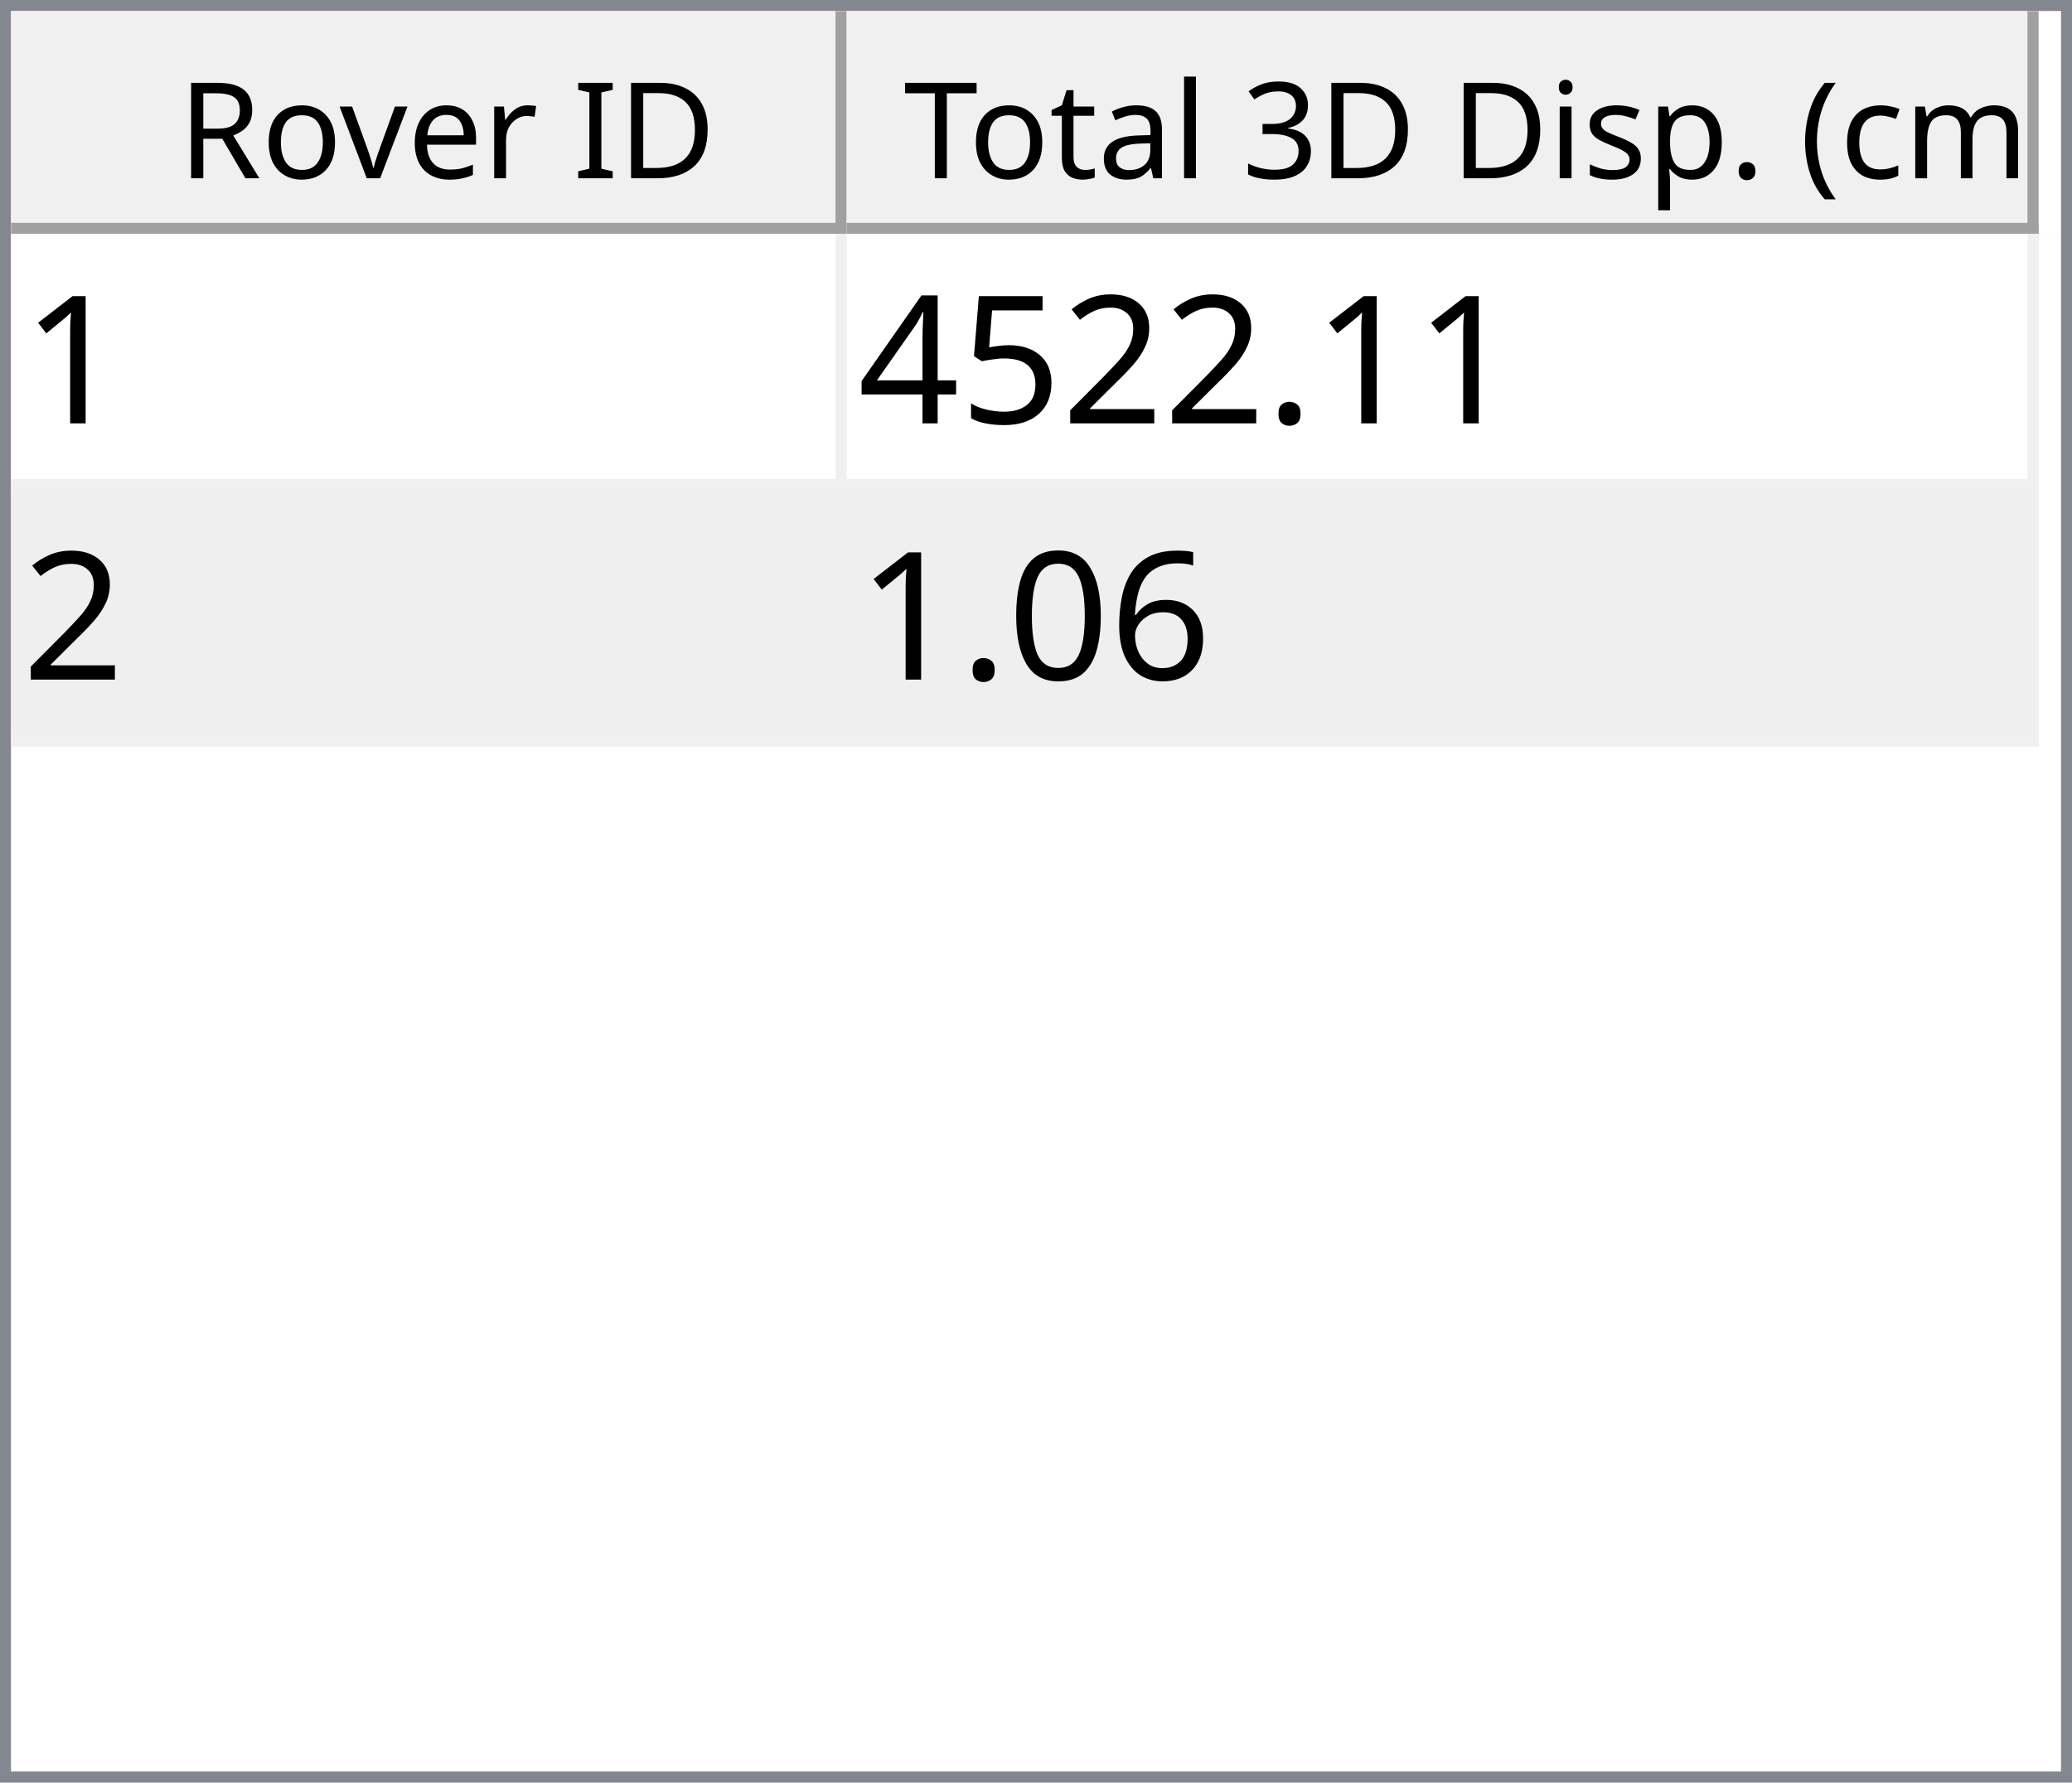
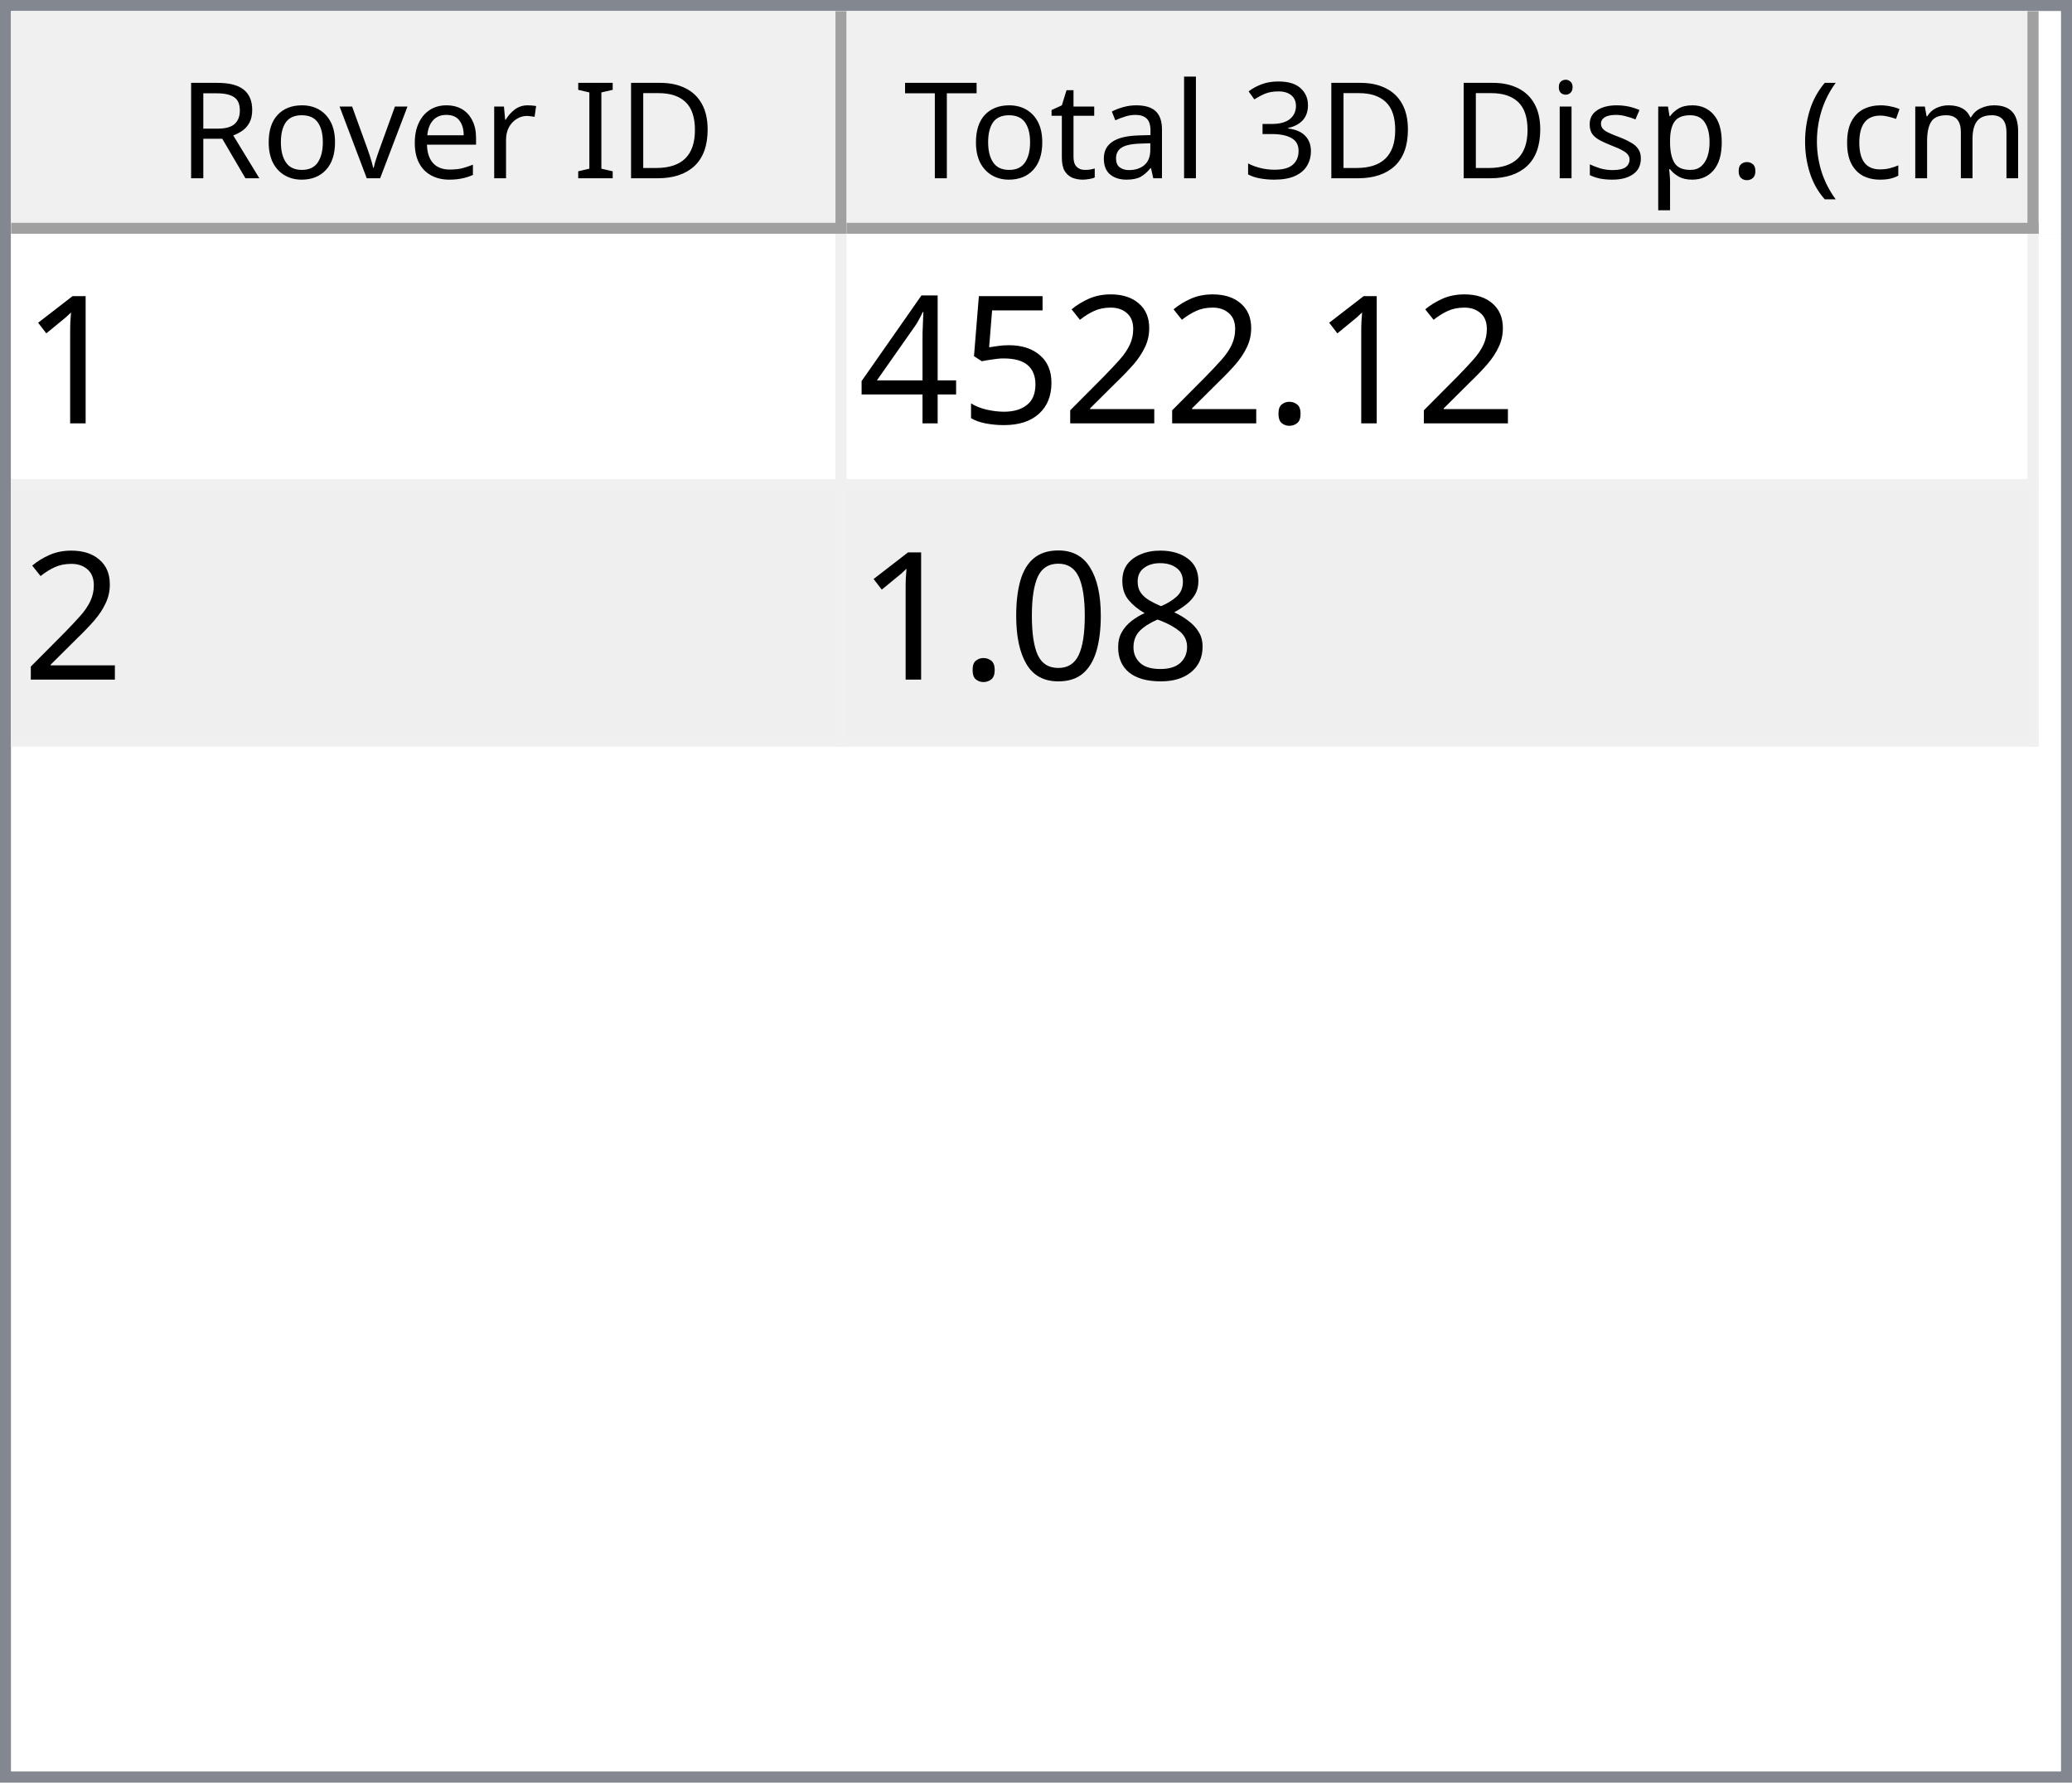
<svg xmlns="http://www.w3.org/2000/svg" style="fill-opacity:1; color-rendering:auto; color-interpolation:auto; text-rendering:auto; stroke:black; stroke-linecap:square; stroke-miterlimit:10; shape-rendering:auto; stroke-opacity:1; fill:black; stroke-dasharray:none; font-weight:normal; stroke-width:1; font-family:'Dialog'; font-style:normal; stroke-linejoin:miter; font-size:12px; stroke-dashoffset:0; image-rendering:auto;" width="186" height="160">
  <defs id="genericDefs" />
  <g>
    <defs id="defs1">
      <clipPath clipPathUnits="userSpaceOnUse" id="clipPath1">
        <path d="M0 0 L186 0 L186 160 L0 160 L0 0 Z" />
      </clipPath>
      <clipPath clipPathUnits="userSpaceOnUse" id="clipPath2">
        <path d="M0 0 L0 160 L186 160 L186 0 Z" />
      </clipPath>
      <clipPath clipPathUnits="userSpaceOnUse" id="clipPath3">
        <path d="M0 0 L0 20 L184 20 L184 0 Z" />
      </clipPath>
      <clipPath clipPathUnits="userSpaceOnUse" id="clipPath4">
        <path d="M0 0 L0 20 L75 20 L75 0 Z" />
      </clipPath>
      <clipPath clipPathUnits="userSpaceOnUse" id="clipPath5">
        <path d="M1 1 L1 19 L74 19 L74 1 Z" />
      </clipPath>
      <clipPath clipPathUnits="userSpaceOnUse" id="clipPath6">
        <path d="M0 0 L0 18 L73 18 L73 0 Z" />
      </clipPath>
      <clipPath clipPathUnits="userSpaceOnUse" id="clipPath7">
        <path d="M-0.5 -0.5 L-0.5 19.5 L74.5 19.5 L74.5 -0.5 Z" />
      </clipPath>
      <clipPath clipPathUnits="userSpaceOnUse" id="clipPath8">
        <path d="M0 0 L0 20 L107 20 L107 0 Z" />
      </clipPath>
      <clipPath clipPathUnits="userSpaceOnUse" id="clipPath9">
        <path d="M1 1 L1 19 L106 19 L106 1 Z" />
      </clipPath>
      <clipPath clipPathUnits="userSpaceOnUse" id="clipPath10">
        <path d="M0 0 L0 18 L105 18 L105 0 Z" />
      </clipPath>
      <clipPath clipPathUnits="userSpaceOnUse" id="clipPath11">
        <path d="M-0.5 -0.5 L-0.5 19.5 L106.5 19.5 L106.5 -0.5 Z" />
      </clipPath>
      <clipPath clipPathUnits="userSpaceOnUse" id="clipPath12">
        <path d="M0 0 L0 138 L184 138 L184 0 Z" />
      </clipPath>
      <clipPath clipPathUnits="userSpaceOnUse" id="clipPath13">
        <path d="M0 0 L0 46 L182 46 L182 0 Z" />
      </clipPath>
      <clipPath clipPathUnits="userSpaceOnUse" id="clipPath14">
        <path d="M-0.5 -0.5 L-0.5 45.5 L181.5 45.5 L181.5 -0.5 Z" />
      </clipPath>
      <clipPath clipPathUnits="userSpaceOnUse" id="clipPath15">
        <path d="M0 0 L0 22 L74 22 L74 0 Z" />
      </clipPath>
      <clipPath clipPathUnits="userSpaceOnUse" id="clipPath16">
        <path d="M0 0 L0 22 L106 22 L106 0 Z" />
      </clipPath>
      <font horiz-adv-x="64.551" id="font1">
        <font-face ascent="107.91" descent="25.098" units-per-em="100" style="font-style:normal; font-family:Segoe UI; font-weight:normal;" />
        <missing-glyph horiz-adv-x="64.551" d="M8.109 0 L8.109 68.266 L56.453 68.266 L56.453 0 L8.109 0 ZM15.328 7.234 L49.219 7.234 L49.219 61.031 L15.328 61.031 L15.328 7.234 Z" />
        <glyph unicode="D" horiz-adv-x="70.117" d="M9.188 0 L9.188 70.016 L28.516 70.016 Q65.531 70.016 65.531 35.891 Q65.531 19.672 55.25 9.836 Q44.969 0 27.734 0 L9.188 0 ZM17.391 62.594 L17.391 7.422 L27.828 7.422 Q41.609 7.422 49.273 14.797 Q56.938 22.172 56.938 35.688 Q56.938 62.594 28.328 62.594 L17.391 62.594 Z" />
        <glyph unicode="I" horiz-adv-x="26.611" d="M17.391 0 L9.188 0 L9.188 70.016 L17.391 70.016 L17.391 0 Z" />
        <glyph unicode=" " horiz-adv-x="27.393" d="" />
        <glyph unicode="r" horiz-adv-x="34.766" d="M34.188 41.891 Q32.078 43.5 28.125 43.5 Q23 43.5 19.555 38.672 Q16.109 33.844 16.109 25.484 L16.109 0 L8.109 0 L8.109 50 L16.109 50 L16.109 39.703 L16.312 39.703 Q18.016 44.969 21.531 47.922 Q25.047 50.875 29.391 50.875 Q32.516 50.875 34.188 50.203 L34.188 41.891 Z" />
        <glyph unicode="e" horiz-adv-x="52.295" d="M48.297 23 L12.984 23 Q13.188 14.656 17.484 10.109 Q21.781 5.562 29.297 5.562 Q37.75 5.562 44.828 11.141 L44.828 3.609 Q38.234 -1.172 27.391 -1.172 Q16.797 -1.172 10.742 5.641 Q4.688 12.453 4.688 24.812 Q4.688 36.469 11.305 43.82 Q17.922 51.172 27.734 51.172 Q37.547 51.172 42.922 44.828 Q48.297 38.484 48.297 27.203 L48.297 23 ZM40.094 29.781 Q40.047 36.719 36.75 40.578 Q33.453 44.438 27.594 44.438 Q21.922 44.438 17.969 40.383 Q14.016 36.328 13.094 29.781 L40.094 29.781 Z" />
        <glyph unicode="v" horiz-adv-x="47.9" d="M47.406 50 L27.484 0 L19.625 0 L0.688 50 L9.469 50 L22.172 13.672 Q23.578 9.672 23.922 6.688 L24.125 6.688 Q24.609 10.453 25.688 13.484 L38.969 50 L47.406 50 Z" />
        <glyph unicode="o" horiz-adv-x="58.594" d="M29 -1.172 Q17.922 -1.172 11.305 5.836 Q4.688 12.844 4.688 24.422 Q4.688 37.016 11.57 44.094 Q18.453 51.172 30.172 51.172 Q41.359 51.172 47.633 44.289 Q53.906 37.406 53.906 25.203 Q53.906 13.234 47.141 6.031 Q40.375 -1.172 29 -1.172 ZM29.594 44.438 Q21.875 44.438 17.383 39.188 Q12.891 33.938 12.891 24.703 Q12.891 15.828 17.43 10.695 Q21.969 5.562 29.594 5.562 Q37.359 5.562 41.531 10.594 Q45.703 15.625 45.703 24.906 Q45.703 34.281 41.531 39.359 Q37.359 44.438 29.594 44.438 Z" />
        <glyph unicode="R" horiz-adv-x="59.814" d="M59.375 0 L49.609 0 L37.891 19.625 Q36.281 22.359 34.766 24.289 Q33.25 26.219 31.664 27.438 Q30.078 28.656 28.25 29.219 Q26.422 29.781 24.125 29.781 L17.391 29.781 L17.391 0 L9.188 0 L9.188 70.016 L30.078 70.016 Q34.672 70.016 38.555 68.867 Q42.438 67.719 45.289 65.375 Q48.141 63.031 49.758 59.547 Q51.375 56.062 51.375 51.375 Q51.375 47.703 50.273 44.656 Q49.172 41.609 47.148 39.211 Q45.125 36.812 42.266 35.133 Q39.406 33.453 35.844 32.516 L35.844 32.328 Q37.594 31.547 38.891 30.547 Q40.188 29.547 41.359 28.18 Q42.531 26.812 43.68 25.078 Q44.828 23.344 46.234 21.047 L59.375 0 ZM17.391 62.594 L17.391 37.203 L28.516 37.203 Q31.594 37.203 34.203 38.133 Q36.812 39.062 38.719 40.797 Q40.625 42.531 41.703 45.047 Q42.781 47.562 42.781 50.688 Q42.781 56.297 39.141 59.445 Q35.5 62.594 28.609 62.594 L17.391 62.594 Z" />
        <glyph unicode=")" horiz-adv-x="30.176" d="M8.297 -15.922 L1.172 -15.922 Q16.406 2.344 16.406 26.812 Q16.406 51.469 1.078 70.016 L8.297 70.016 Q23.531 52.156 23.531 26.703 Q23.531 1.375 8.297 -15.922 Z" />
        <glyph unicode="m" horiz-adv-x="86.133" d="M79.109 0 L71.094 0 L71.094 28.719 Q71.094 37.016 68.531 40.727 Q65.969 44.438 59.906 44.438 Q54.781 44.438 51.195 39.75 Q47.609 35.062 47.609 28.516 L47.609 0 L39.594 0 L39.594 29.688 Q39.594 44.438 28.219 44.438 Q22.953 44.438 19.531 40.016 Q16.109 35.594 16.109 28.516 L16.109 0 L8.109 0 L8.109 50 L16.109 50 L16.109 42.094 L16.312 42.094 Q21.625 51.172 31.844 51.172 Q36.969 51.172 40.773 48.312 Q44.578 45.453 46 40.828 Q51.562 51.172 62.594 51.172 Q79.109 51.172 79.109 30.812 L79.109 0 Z" />
        <glyph unicode="c" horiz-adv-x="46.191" d="M42.188 2.297 Q36.422 -1.172 28.516 -1.172 Q17.828 -1.172 11.258 5.789 Q4.688 12.75 4.688 23.828 Q4.688 36.188 11.766 43.68 Q18.844 51.172 30.672 51.172 Q37.25 51.172 42.281 48.734 L42.281 40.531 Q36.719 44.438 30.375 44.438 Q22.703 44.438 17.797 38.945 Q12.891 33.453 12.891 24.516 Q12.891 15.719 17.508 10.641 Q22.125 5.562 29.891 5.562 Q36.422 5.562 42.188 9.906 L42.188 2.297 Z" />
        <glyph unicode="(" horiz-adv-x="30.176" d="M29.109 -15.922 L21.969 -15.922 Q6.844 1.375 6.844 26.703 Q6.844 52.156 21.969 70.016 L29.203 70.016 Q13.875 51.469 13.875 26.812 Q13.875 2.344 29.109 -15.922 Z" />
        <glyph unicode="." horiz-adv-x="21.68" d="M10.891 -1.078 Q8.641 -1.078 7.055 0.539 Q5.469 2.156 5.469 4.391 Q5.469 6.641 7.055 8.273 Q8.641 9.906 10.891 9.906 Q13.188 9.906 14.797 8.273 Q16.406 6.641 16.406 4.391 Q16.406 2.156 14.797 0.539 Q13.188 -1.078 10.891 -1.078 Z" />
        <glyph unicode="p" horiz-adv-x="58.789" d="M16.312 7.234 L16.109 7.234 L16.109 -23 L8.109 -23 L8.109 50 L16.109 50 L16.109 41.219 L16.312 41.219 Q22.219 51.172 33.594 51.172 Q43.266 51.172 48.688 44.461 Q54.109 37.75 54.109 26.469 Q54.109 13.922 48 6.375 Q41.891 -1.172 31.297 -1.172 Q21.578 -1.172 16.312 7.234 ZM16.109 27.391 L16.109 20.406 Q16.109 14.203 20.141 9.883 Q24.172 5.562 30.375 5.562 Q37.641 5.562 41.773 11.133 Q45.906 16.703 45.906 26.609 Q45.906 34.969 42.047 39.703 Q38.188 44.438 31.594 44.438 Q24.609 44.438 20.359 39.578 Q16.109 34.719 16.109 27.391 Z" />
        <glyph unicode="s" horiz-adv-x="42.432" d="M5.078 1.812 L5.078 10.406 Q11.625 5.562 19.484 5.562 Q30.031 5.562 30.031 12.594 Q30.031 14.594 29.125 15.992 Q28.219 17.391 26.68 18.461 Q25.141 19.531 23.07 20.383 Q21 21.234 18.609 22.172 Q15.281 23.484 12.766 24.828 Q10.25 26.172 8.57 27.859 Q6.891 29.547 6.031 31.695 Q5.172 33.844 5.172 36.719 Q5.172 40.234 6.789 42.945 Q8.406 45.656 11.086 47.484 Q13.766 49.312 17.211 50.242 Q20.656 51.172 24.312 51.172 Q30.812 51.172 35.938 48.922 L35.938 40.828 Q30.422 44.438 23.25 44.438 Q21 44.438 19.195 43.922 Q17.391 43.406 16.094 42.477 Q14.797 41.547 14.086 40.258 Q13.375 38.969 13.375 37.406 Q13.375 35.453 14.086 34.133 Q14.797 32.812 16.164 31.789 Q17.531 30.766 19.484 29.938 Q21.438 29.109 23.922 28.125 Q27.25 26.859 29.883 25.516 Q32.516 24.172 34.375 22.484 Q36.234 20.797 37.234 18.602 Q38.234 16.406 38.234 13.375 Q38.234 9.672 36.602 6.938 Q34.969 4.203 32.234 2.398 Q29.5 0.594 25.93 -0.289 Q22.359 -1.172 18.453 -1.172 Q10.75 -1.172 5.078 1.812 Z" />
        <glyph unicode="i" horiz-adv-x="24.219" d="M12.203 62.703 Q10.062 62.703 8.547 64.164 Q7.031 65.625 7.031 67.875 Q7.031 70.125 8.547 71.609 Q10.062 73.094 12.203 73.094 Q14.406 73.094 15.945 71.609 Q17.484 70.125 17.484 67.875 Q17.484 65.719 15.945 64.211 Q14.406 62.703 12.203 62.703 ZM16.109 0 L8.109 0 L8.109 50 L16.109 50 L16.109 0 Z" />
        <glyph unicode="3" horiz-adv-x="53.906" d="M46.531 19.828 Q46.531 15.094 44.75 11.211 Q42.969 7.328 39.719 4.57 Q36.469 1.812 31.93 0.297 Q27.391 -1.219 21.922 -1.219 Q11.922 -1.219 6 2.594 L6 11.188 Q13.094 5.609 22.219 5.609 Q25.875 5.609 28.828 6.539 Q31.781 7.469 33.906 9.227 Q36.031 10.984 37.18 13.477 Q38.328 15.969 38.328 19.094 Q38.328 32.812 18.797 32.812 L12.984 32.812 L12.984 39.594 L18.5 39.594 Q35.797 39.594 35.797 52.484 Q35.797 64.406 22.609 64.406 Q15.188 64.406 8.688 59.422 L8.688 67.188 Q15.375 71.188 24.609 71.188 Q29 71.188 32.57 69.969 Q36.141 68.75 38.68 66.555 Q41.219 64.359 42.609 61.281 Q44 58.203 44 54.5 Q44 40.672 30.031 36.719 L30.031 36.531 Q33.594 36.141 36.625 34.797 Q39.656 33.453 41.852 31.305 Q44.047 29.156 45.289 26.25 Q46.531 23.344 46.531 19.828 Z" />
        <glyph unicode="l" horiz-adv-x="24.219" d="M16.109 0 L8.109 0 L8.109 74.031 L16.109 74.031 L16.109 0 Z" />
        <glyph unicode="a" horiz-adv-x="50.879" d="M43.891 0 L35.891 0 L35.891 7.812 L35.688 7.812 Q30.469 -1.172 20.312 -1.172 Q12.844 -1.172 8.617 2.781 Q4.391 6.734 4.391 13.281 Q4.391 27.297 20.906 29.594 L35.891 31.688 Q35.891 44.438 25.594 44.438 Q16.547 44.438 9.281 38.281 L9.281 46.484 Q16.656 51.172 26.266 51.172 Q43.891 51.172 43.891 32.516 L43.891 0 ZM35.891 25.297 L23.828 23.641 Q18.266 22.859 15.43 20.875 Q12.594 18.891 12.594 13.875 Q12.594 10.203 15.211 7.883 Q17.828 5.562 22.172 5.562 Q28.125 5.562 32.008 9.742 Q35.891 13.922 35.891 20.312 L35.891 25.297 Z" />
        <glyph unicode="t" horiz-adv-x="33.887" d="M31.297 0.484 Q28.469 -1.078 23.828 -1.078 Q10.688 -1.078 10.688 13.578 L10.688 43.172 L2.094 43.172 L2.094 50 L10.688 50 L10.688 62.203 L18.703 64.797 L18.703 50 L31.297 50 L31.297 43.172 L18.703 43.172 L18.703 14.984 Q18.703 9.969 20.414 7.82 Q22.125 5.672 26.078 5.672 Q29.109 5.672 31.297 7.328 L31.297 0.484 Z" />
        <glyph unicode="T" horiz-adv-x="52.393" d="M50.594 62.594 L30.375 62.594 L30.375 0 L22.172 0 L22.172 62.594 L2 62.594 L2 70.016 L50.594 70.016 L50.594 62.594 Z" />
      </font>
      <font horiz-adv-x="75.0" id="font2">
        <font-face ascent="100.537" descent="21.973" units-per-em="100" style="font-style:normal; font-family:sans-serif; font-weight:normal;" />
        <missing-glyph horiz-adv-x="75.0" d="M12.5 0 L12.5 62.5 L62.5 62.5 L62.5 0 L12.5 0 ZM14.062 1.562 L60.938 1.562 L60.938 60.938 L14.062 60.938 L14.062 1.562 Z" />
        <glyph unicode="1" horiz-adv-x="55.615" d="M37.25 0 L28.469 0 L28.469 56 Q25.297 52.984 20.141 49.953 Q14.984 46.922 10.891 45.406 L10.891 53.906 Q18.266 57.375 23.781 62.305 Q29.297 67.234 31.594 71.875 L37.25 71.875 L37.25 0 Z" />
        <glyph unicode="." horiz-adv-x="27.783" d="M9.078 0 L9.078 10.016 L19.094 10.016 L19.094 0 L9.078 0 Z" />
        <glyph unicode="2" horiz-adv-x="55.615" d="M50.344 8.453 L50.344 0 L3.031 0 Q2.938 3.172 4.047 6.109 Q5.859 10.938 9.836 15.625 Q13.812 20.312 21.344 26.469 Q33.016 36.031 37.117 41.625 Q41.219 47.219 41.219 52.203 Q41.219 57.422 37.477 61.008 Q33.734 64.594 27.734 64.594 Q21.391 64.594 17.578 60.789 Q13.766 56.984 13.719 50.25 L4.688 51.172 Q5.609 61.281 11.664 66.578 Q17.719 71.875 27.938 71.875 Q38.234 71.875 44.242 66.164 Q50.25 60.453 50.25 52 Q50.25 47.703 48.492 43.555 Q46.734 39.406 42.656 34.812 Q38.578 30.219 29.109 22.219 Q21.188 15.578 18.945 13.211 Q16.703 10.844 15.234 8.453 L50.344 8.453 Z" />
        <glyph unicode="5" horiz-adv-x="55.615" d="M4.156 18.75 L13.375 19.531 Q14.406 12.797 18.141 9.398 Q21.875 6 27.156 6 Q33.5 6 37.891 10.789 Q42.281 15.578 42.281 23.484 Q42.281 31 38.062 35.352 Q33.844 39.703 27 39.703 Q22.75 39.703 19.336 37.773 Q15.922 35.844 13.969 32.766 L5.719 33.844 L12.641 70.609 L48.25 70.609 L48.25 62.203 L19.672 62.203 L15.828 42.969 Q22.266 47.469 29.344 47.469 Q38.719 47.469 45.164 40.969 Q51.609 34.469 51.609 24.266 Q51.609 14.547 45.953 7.469 Q39.062 -1.219 27.156 -1.219 Q17.391 -1.219 11.211 4.25 Q5.031 9.719 4.156 18.75 Z" />
        <glyph unicode="4" horiz-adv-x="55.615" d="M32.328 0 L32.328 17.141 L1.266 17.141 L1.266 25.203 L33.938 71.578 L41.109 71.578 L41.109 25.203 L50.781 25.203 L50.781 17.141 L41.109 17.141 L41.109 0 L32.328 0 ZM32.328 25.203 L32.328 57.469 L9.906 25.203 L32.328 25.203 Z" />
-         <glyph unicode="6" horiz-adv-x="55.615" d="M49.75 54.047 L41.016 53.375 Q39.844 58.547 37.703 60.891 Q34.125 64.656 28.906 64.656 Q24.703 64.656 21.531 62.312 Q17.391 59.281 14.992 53.469 Q12.594 47.656 12.5 36.922 Q15.672 41.75 20.266 44.094 Q24.859 46.438 29.891 46.438 Q38.672 46.438 44.852 39.969 Q51.031 33.5 51.031 23.25 Q51.031 16.5 48.125 10.719 Q45.219 4.938 40.141 1.859 Q35.062 -1.219 28.609 -1.219 Q17.625 -1.219 10.695 6.859 Q3.766 14.938 3.766 33.5 Q3.766 54.25 11.422 63.672 Q18.109 71.875 29.438 71.875 Q37.891 71.875 43.289 67.141 Q48.688 62.406 49.75 54.047 ZM13.875 23.188 Q13.875 18.656 15.797 14.508 Q17.719 10.359 21.188 8.18 Q24.656 6 28.469 6 Q34.031 6 38.039 10.492 Q42.047 14.984 42.047 22.703 Q42.047 30.125 38.086 34.398 Q34.125 38.672 28.125 38.672 Q22.172 38.672 18.023 34.398 Q13.875 30.125 13.875 23.188 Z" />
+         <glyph unicode="8" horiz-adv-x="55.615" d="M17.672 38.812 Q12.203 40.828 9.57 44.539 Q6.938 48.25 6.938 53.422 Q6.938 61.234 12.555 66.555 Q18.172 71.875 27.484 71.875 Q36.859 71.875 42.578 66.43 Q48.297 60.984 48.297 53.172 Q48.297 48.188 45.68 44.508 Q43.062 40.828 37.75 38.812 Q44.344 36.672 47.781 31.883 Q51.219 27.094 51.219 20.453 Q51.219 11.281 44.727 5.031 Q38.234 -1.219 27.641 -1.219 Q17.047 -1.219 10.547 5.055 Q4.047 11.328 4.047 20.703 Q4.047 27.688 7.594 32.398 Q11.141 37.109 17.672 38.812 ZM15.922 53.719 Q15.922 48.641 19.195 45.414 Q22.469 42.188 27.688 42.188 Q32.766 42.188 36.016 45.383 Q39.266 48.578 39.266 53.219 Q39.266 58.062 35.914 61.359 Q32.562 64.656 27.594 64.656 Q22.562 64.656 19.242 61.43 Q15.922 58.203 15.922 53.719 ZM13.094 20.656 Q13.094 16.891 14.875 13.375 Q16.656 9.859 20.172 7.93 Q23.688 6 27.734 6 Q34.031 6 38.133 10.055 Q42.234 14.109 42.234 20.359 Q42.234 26.703 38.016 30.859 Q33.797 35.016 27.438 35.016 Q21.234 35.016 17.164 30.914 Q13.094 26.812 13.094 20.656 Z" />
        <glyph unicode="0" horiz-adv-x="55.615" d="M4.156 35.297 Q4.156 48 6.766 55.742 Q9.375 63.484 14.523 67.68 Q19.672 71.875 27.484 71.875 Q33.25 71.875 37.594 69.555 Q41.938 67.234 44.773 62.867 Q47.609 58.5 49.219 52.227 Q50.828 45.953 50.828 35.297 Q50.828 22.703 48.242 14.969 Q45.656 7.234 40.508 3.008 Q35.359 -1.219 27.484 -1.219 Q17.141 -1.219 11.234 6.203 Q4.156 15.141 4.156 35.297 ZM13.188 35.297 Q13.188 17.672 17.312 11.836 Q21.438 6 27.484 6 Q33.547 6 37.672 11.859 Q41.797 17.719 41.797 35.297 Q41.797 52.984 37.672 58.789 Q33.547 64.594 27.391 64.594 Q21.344 64.594 17.719 59.469 Q13.188 52.938 13.188 35.297 Z" />
      </font>
    </defs>
    <g style="fill:white; stroke:white;">
      <rect x="0" y="0" width="186" style="clip-path:url(#clipPath1); stroke:none;" height="160" />
    </g>
    <g style="fill:white; text-rendering:optimizeSpeed; color-rendering:optimizeSpeed; image-rendering:optimizeSpeed; shape-rendering:crispEdges; stroke:white; color-interpolation:sRGB;">
      <rect x="0" width="186" height="160" y="0" style="stroke:none;" />
      <path style="stroke:none;" d="M0 160 L186 160 L186 0 L0 0 Z" />
    </g>
    <g style="fill:rgb(240,240,240); font-family:'Segoe UI'; stroke:rgb(240,240,240);">
      <rect x="0" y="0" width="186" style="clip-path:url(#clipPath2); stroke:none;" height="160" />
    </g>
    <g style="fill:rgb(130,135,144); font-family:'Segoe UI'; stroke:rgb(130,135,144);">
      <path d="M0 0 L186 0 L186 160 L0 160 L0 0 ZM1 1 L185 1 L185 159 L1 159 L1 1 Z" style="fill-rule:evenodd; clip-path:url(#clipPath2); stroke:none;" />
    </g>
    <g style="fill:white; font-family:'Segoe UI'; stroke:white;" transform="translate(1,1)">
      <rect x="0" y="0" width="184" style="clip-path:url(#clipPath3); stroke:none;" height="20" />
    </g>
    <g style="fill:rgb(240,240,240); font-family:'Segoe UI'; stroke:rgb(240,240,240);" transform="translate(1,1)">
      <rect x="0" y="0" width="75" style="clip-path:url(#clipPath4); stroke:none;" height="20" />
    </g>
    <g style="font-family:'Segoe UI';" transform="translate(2,2)">
      <text x="14" xml:space="preserve" y="14" style="clip-path:url(#clipPath6); stroke:none;">Rover ID</text>
    </g>
    <g style="fill:rgb(160,160,160); font-family:'Segoe UI'; stroke:rgb(160,160,160); stroke-linejoin:bevel;" transform="translate(1.5,1.5)">
      <line x1="74" x2="74" y1="0" style="fill:none; clip-path:url(#clipPath7);" y2="19" />
    </g>
    <g style="fill:rgb(160,160,160); font-family:'Segoe UI'; stroke:rgb(160,160,160); stroke-linejoin:bevel;" transform="matrix(1,0,0,1,1,1) translate(0.5,0.5)">
      <line x1="0" x2="74" y1="19" style="fill:none; clip-path:url(#clipPath7);" y2="19" />
    </g>
    <g style="fill:rgb(240,240,240); font-family:'Segoe UI'; stroke:rgb(240,240,240);" transform="translate(76,1)">
      <rect x="0" y="0" width="107" style="clip-path:url(#clipPath8); stroke:none;" height="20" />
    </g>
    <g style="font-family:'Segoe UI';" transform="translate(77,2)">
      <text x="1" xml:space="preserve" y="14" style="clip-path:url(#clipPath10); stroke:none;"> Total 3D Disp. (cm)</text>
    </g>
    <g style="fill:rgb(160,160,160); font-family:'Segoe UI'; stroke:rgb(160,160,160); stroke-linejoin:bevel;" transform="translate(76.5,1.5)">
      <line x1="106" x2="106" y1="0" style="fill:none; clip-path:url(#clipPath11);" y2="19" />
    </g>
    <g style="fill:rgb(160,160,160); font-family:'Segoe UI'; stroke:rgb(160,160,160); stroke-linejoin:bevel;" transform="matrix(1,0,0,1,76,1) translate(0.5,0.5)">
      <line x1="0" x2="106" y1="19" style="fill:none; clip-path:url(#clipPath11);" y2="19" />
    </g>
    <g style="fill:white; font-family:'Segoe UI'; stroke:white;" transform="translate(1,21)">
      <rect x="0" y="0" width="184" style="clip-path:url(#clipPath12); stroke:none;" height="138" />
    </g>
    <g style="fill:rgb(240,240,240); font-size:16px; font-family:sans-serif; stroke:rgb(240,240,240);" transform="translate(1,21)">
      <rect x="0" y="0" width="182" style="clip-path:url(#clipPath13); stroke:none;" height="46" />
      <line transform="translate(0.5,0.5)" x1="0" x2="181" y1="22" style="clip-path:url(#clipPath14); fill:none; stroke-linejoin:bevel;" y2="22" />
    </g>
    <g transform="matrix(1,0,0,1,1,21) translate(0.5,0.5)" style="fill:rgb(240,240,240); font-size:16px; font-family:sans-serif; stroke:rgb(240,240,240); stroke-linejoin:bevel;">
      <line x1="0" x2="181" y1="45" style="fill:none; clip-path:url(#clipPath14);" y2="45" />
    </g>
    <g transform="matrix(1,0,0,1,1,21) translate(0.5,0.5)" style="fill:rgb(240,240,240); font-size:16px; font-family:sans-serif; stroke:rgb(240,240,240); stroke-linejoin:bevel;">
      <line x1="74" x2="74" y1="0" style="fill:none; clip-path:url(#clipPath14);" y2="45" />
    </g>
    <g transform="matrix(1,0,0,1,1,21) translate(0.5,0.5)" style="fill:rgb(240,240,240); font-size:16px; font-family:sans-serif; stroke:rgb(240,240,240); stroke-linejoin:bevel;">
      <line x1="181" x2="181" y1="0" style="fill:none; clip-path:url(#clipPath14);" y2="45" />
    </g>
    <g style="fill:white; font-size:16px; font-family:sans-serif; stroke:white;" transform="matrix(1,0,0,1,1,21)">
      <rect x="0" y="0" width="74" style="clip-path:url(#clipPath15); stroke:none;" height="22" />
      <text x="1" y="17" style="fill:black; clip-path:url(#clipPath15); stroke:none;" xml:space="preserve">1</text>
    </g>
    <g style="fill:white; font-size:16px; font-family:sans-serif; stroke:white;" transform="matrix(1,0,0,1,1,21) translate(75,0)">
      <rect x="0" y="0" width="106" style="clip-path:url(#clipPath16); stroke:none;" height="22" />
-       <text x="1" y="17" style="fill:black; clip-path:url(#clipPath16); stroke:none;" xml:space="preserve">4522.11</text>
+       <text x="1" y="17" style="fill:black; clip-path:url(#clipPath16); stroke:none;" xml:space="preserve">4522.12</text>
    </g>
    <g style="fill:rgb(239,239,239); font-size:16px; font-family:sans-serif; stroke:rgb(239,239,239);" transform="matrix(1,0,0,1,1,21) translate(0,23)">
      <rect x="0" y="0" width="74" style="clip-path:url(#clipPath15); stroke:none;" height="22" />
      <text x="1" y="17" style="fill:black; clip-path:url(#clipPath15); stroke:none;" xml:space="preserve">2</text>
    </g>
    <g style="fill:rgb(239,239,239); font-size:16px; font-family:sans-serif; stroke:rgb(239,239,239);" transform="matrix(1,0,0,1,1,21) translate(75,23)">
      <rect x="0" y="0" width="106" style="clip-path:url(#clipPath16); stroke:none;" height="22" />
-       <text x="1" y="17" style="fill:black; clip-path:url(#clipPath16); stroke:none;" xml:space="preserve">1.06</text>
+       <text x="1" y="17" style="fill:black; clip-path:url(#clipPath16); stroke:none;" xml:space="preserve">1.08</text>
    </g>
  </g>
</svg>
